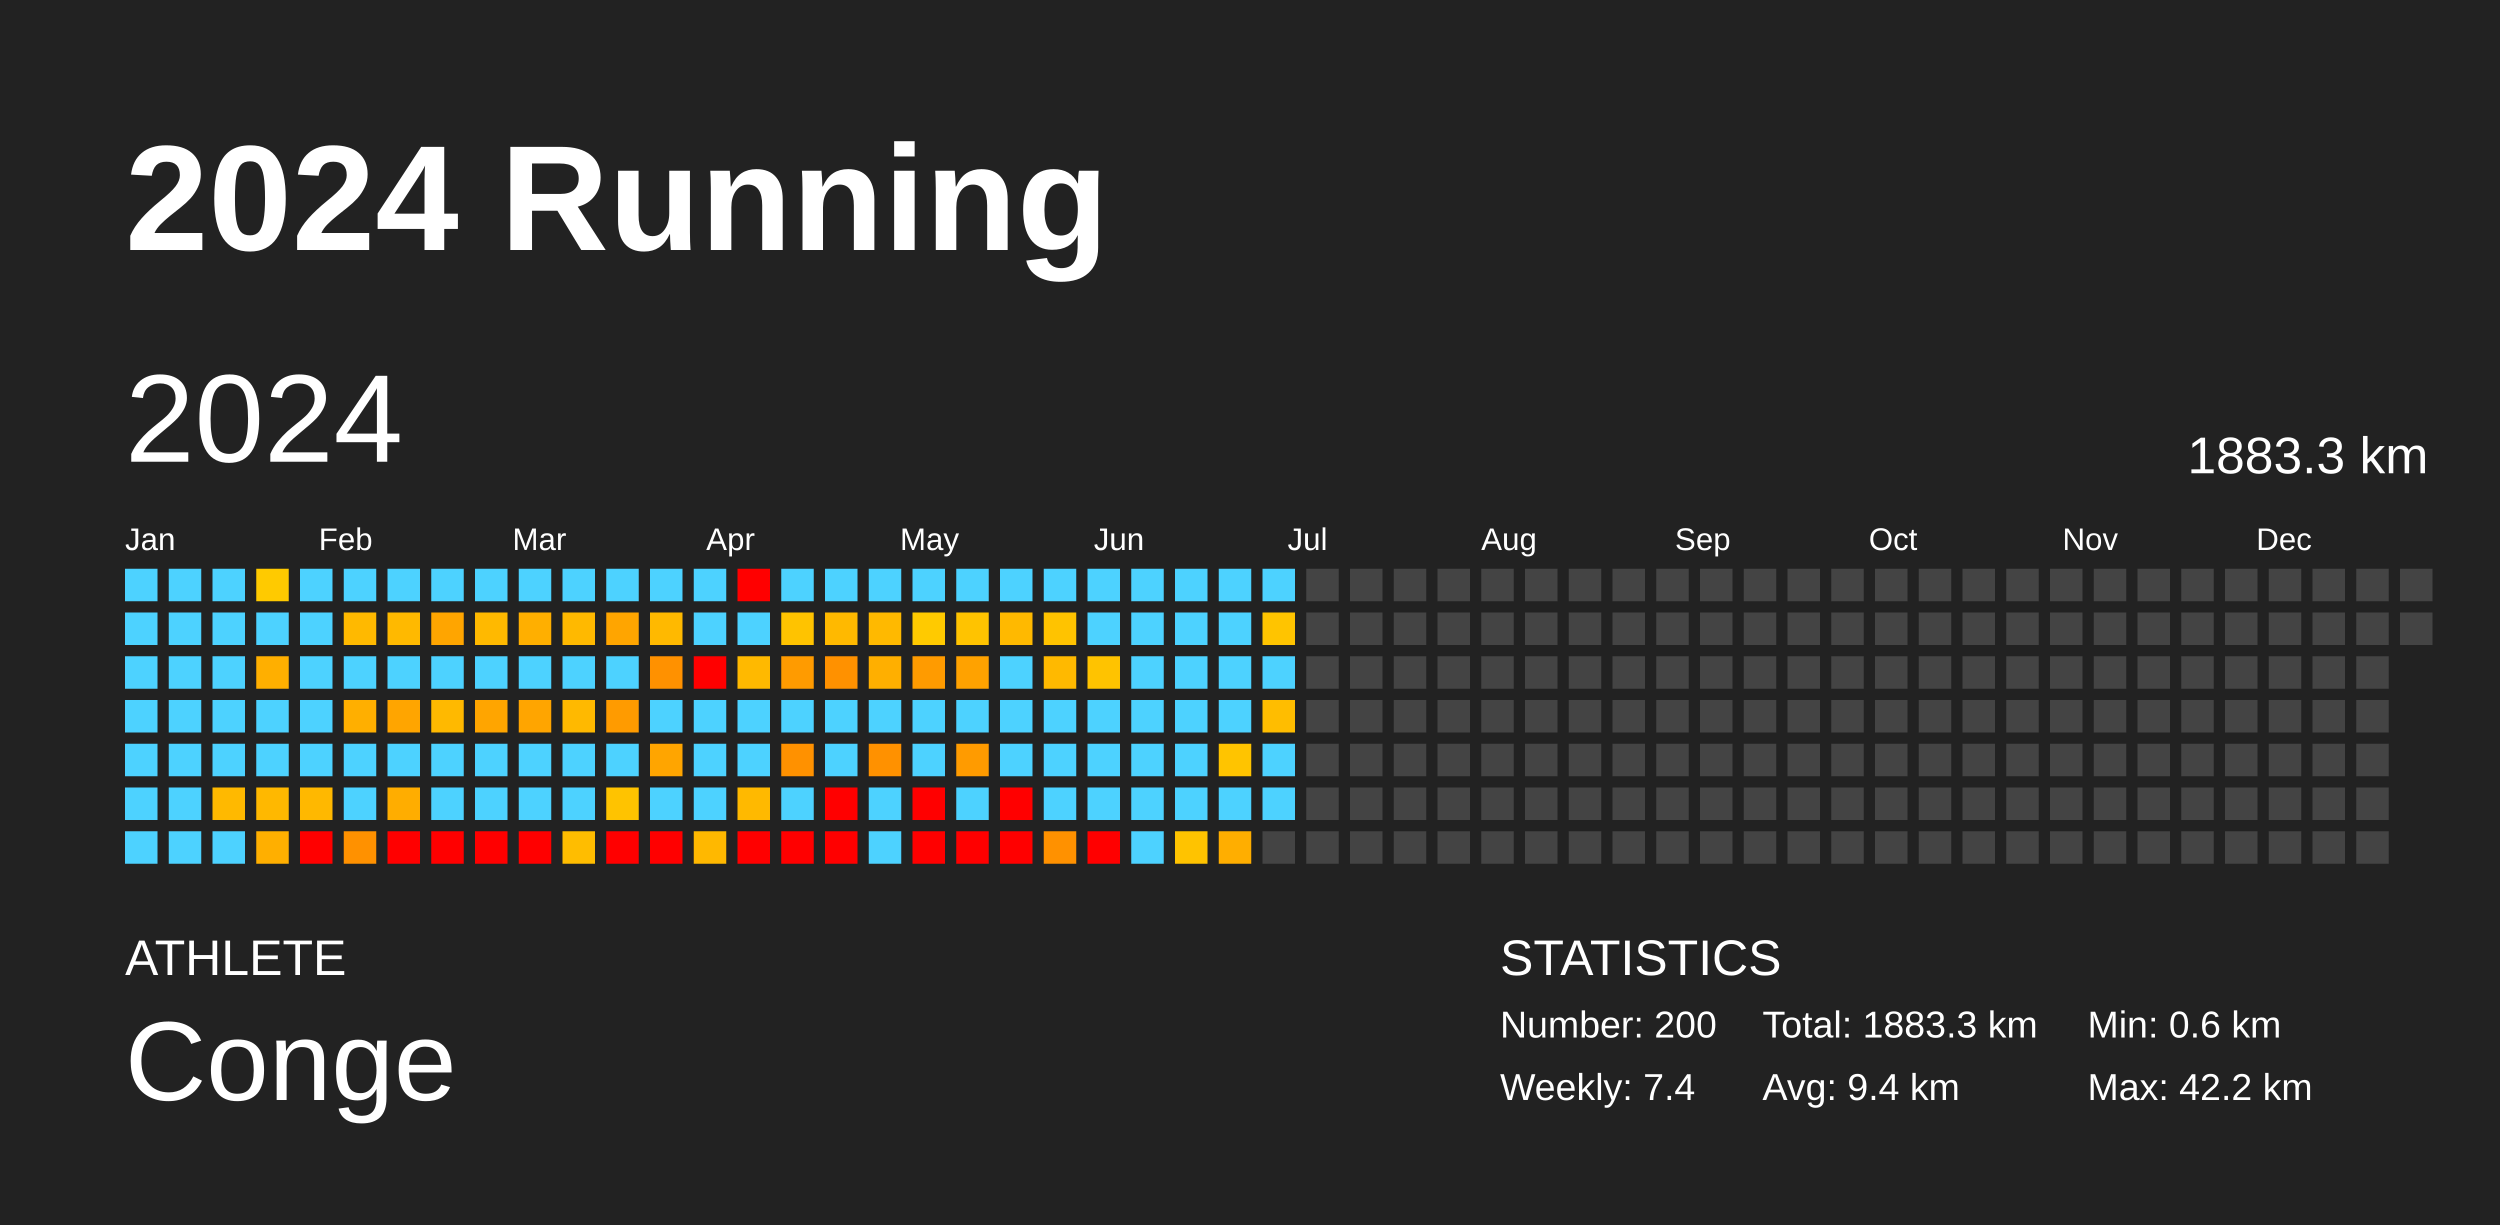
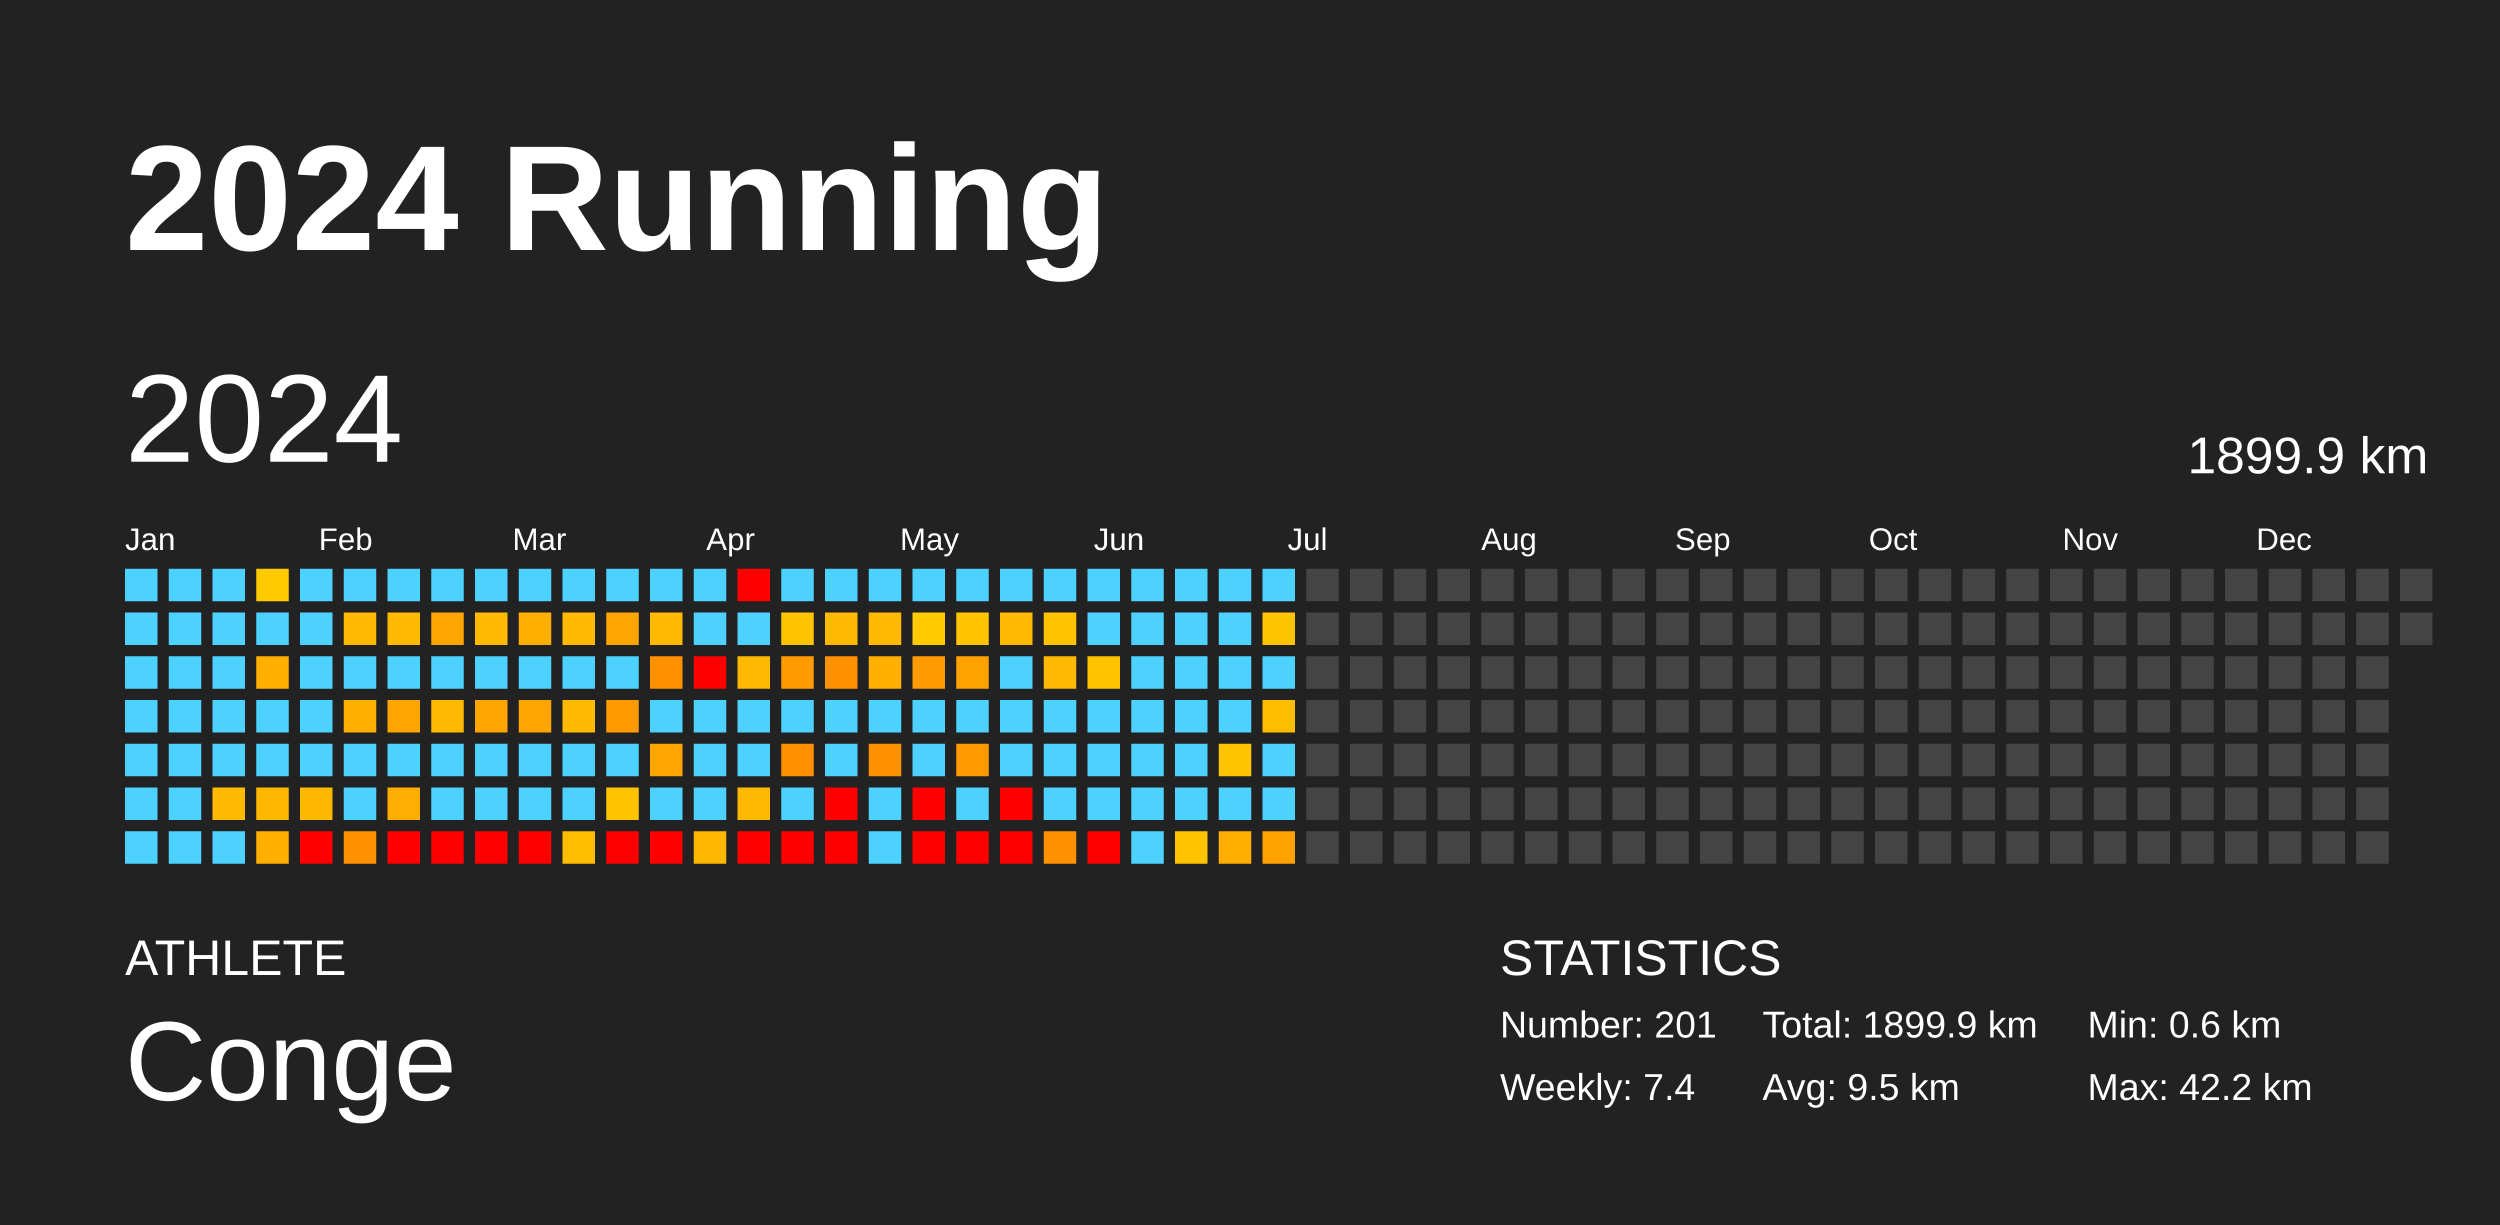
<svg xmlns="http://www.w3.org/2000/svg" baseProfile="full" height="98mm" version="1.1" viewBox="0,0,200,98" width="200mm">
  <defs />
  <rect fill="#222222" height="98" width="200" x="0" y="0" />
  <text fill="#FFFFFF" style="font-size:12px; font-family:Arial; font-weight:bold;" x="10" y="20">2024 Running</text>
  <text fill="#FFFFFF" style="font-size:4px; font-family:Arial" x="10" y="78">ATHLETE</text>
  <text fill="#FFFFFF" style="font-size:9px; font-family:Arial" x="10" y="88">Conge</text>
  <text fill="#FFFFFF" style="font-size:4px; font-family:Arial" x="120" y="78">STATISTICS</text>
-   <text fill="#FFFFFF" style="font-size:3px; font-family:Arial" x="120" y="83">Number: 200</text>
+   <text fill="#FFFFFF" style="font-size:3px; font-family:Arial" x="120" y="83">Number: 201</text>
  <text fill="#FFFFFF" style="font-size:3px; font-family:Arial" x="120" y="88">Weekly: 7.4</text>
-   <text fill="#FFFFFF" style="font-size:3px; font-family:Arial" x="141" y="83">Total: 1883.3 km</text>
-   <text fill="#FFFFFF" style="font-size:3px; font-family:Arial" x="141" y="88">Avg: 9.4 km</text>
+   <text fill="#FFFFFF" style="font-size:3px; font-family:Arial" x="141" y="83">Total: 1899.9 km</text>
+   <text fill="#FFFFFF" style="font-size:3px; font-family:Arial" x="141" y="88">Avg: 9.5 km</text>
  <text fill="#FFFFFF" style="font-size:3px; font-family:Arial" x="167" y="83">Min: 0.6 km</text>
  <text fill="#FFFFFF" style="font-size:3px; font-family:Arial" x="167" y="88">Max: 42.2 km</text>
  <text dominant-baseline="hanging" fill="#FFFFFF" style="font-size:10.0px; font-family:Arial;" x="10" y="30">2024</text>
-   <text dominant-baseline="hanging" fill="#FFFFFF" style="font-size:4.125px; font-family:Arial;" x="175" y="35">1883.3 km</text>
+   <text dominant-baseline="hanging" fill="#FFFFFF" style="font-size:4.125px; font-family:Arial;" x="175" y="35">1899.9 km</text>
  <text fill="#FFFFFF" style="font-size:2.5px; font-family:Arial" x="10.0" y="44">Jan</text>
  <text fill="#FFFFFF" style="font-size:2.5px; font-family:Arial" x="25.5" y="44">Feb</text>
  <text fill="#FFFFFF" style="font-size:2.5px; font-family:Arial" x="41.0" y="44">Mar</text>
  <text fill="#FFFFFF" style="font-size:2.5px; font-family:Arial" x="56.5" y="44">Apr</text>
  <text fill="#FFFFFF" style="font-size:2.5px; font-family:Arial" x="72.0" y="44">May</text>
  <text fill="#FFFFFF" style="font-size:2.5px; font-family:Arial" x="87.5" y="44">Jun</text>
  <text fill="#FFFFFF" style="font-size:2.5px; font-family:Arial" x="103.0" y="44">Jul</text>
  <text fill="#FFFFFF" style="font-size:2.5px; font-family:Arial" x="118.5" y="44">Aug</text>
  <text fill="#FFFFFF" style="font-size:2.5px; font-family:Arial" x="134.0" y="44">Sep</text>
  <text fill="#FFFFFF" style="font-size:2.5px; font-family:Arial" x="149.5" y="44">Oct</text>
  <text fill="#FFFFFF" style="font-size:2.5px; font-family:Arial" x="165.0" y="44">Nov</text>
  <text fill="#FFFFFF" style="font-size:2.5px; font-family:Arial" x="180.5" y="44">Dec</text>
  <rect fill="#4dd2ff" height="2.6" width="2.6" x="10.0" y="45.5" />
  <rect fill="#4dd2ff" height="2.6" width="2.6" x="10.0" y="49.0" />
  <rect fill="#4dd2ff" height="2.6" width="2.6" x="10.0" y="52.5" />
  <rect fill="#4dd2ff" height="2.6" width="2.6" x="10.0" y="56.0" />
  <rect fill="#4dd2ff" height="2.6" width="2.6" x="10.0" y="59.5" />
  <rect fill="#4dd2ff" height="2.6" width="2.6" x="10.0" y="63.0" />
  <rect fill="#4dd2ff" height="2.6" width="2.6" x="10.0" y="66.5" />
  <rect fill="#4dd2ff" height="2.6" width="2.6" x="13.5" y="45.5" />
  <rect fill="#4dd2ff" height="2.6" width="2.6" x="13.5" y="49.0" />
  <rect fill="#4dd2ff" height="2.6" width="2.6" x="13.5" y="52.5" />
  <rect fill="#4dd2ff" height="2.6" width="2.6" x="13.5" y="56.0" />
  <rect fill="#4dd2ff" height="2.6" width="2.6" x="13.5" y="59.5" />
  <rect fill="#4dd2ff" height="2.6" width="2.6" x="13.5" y="63.0" />
  <rect fill="#4dd2ff" height="2.6" width="2.6" x="13.5" y="66.5" />
  <rect fill="#4dd2ff" height="2.6" width="2.6" x="17.0" y="45.5" />
  <rect fill="#4dd2ff" height="2.6" width="2.6" x="17.0" y="49.0" />
  <rect fill="#4dd2ff" height="2.6" width="2.6" x="17.0" y="52.5" />
  <rect fill="#4dd2ff" height="2.6" width="2.6" x="17.0" y="56.0" />
  <rect fill="#4dd2ff" height="2.6" width="2.6" x="17.0" y="59.5" />
  <rect fill="#ffb900" height="2.6" width="2.6" x="17.0" y="63.0" />
  <rect fill="#4dd2ff" height="2.6" width="2.6" x="17.0" y="66.5" />
  <rect fill="#ffca00" height="2.6" width="2.6" x="20.5" y="45.5" />
  <rect fill="#4dd2ff" height="2.6" width="2.6" x="20.5" y="49.0" />
  <rect fill="#ffaf00" height="2.6" width="2.6" x="20.5" y="52.5" />
  <rect fill="#4dd2ff" height="2.6" width="2.6" x="20.5" y="56.0" />
  <rect fill="#4dd2ff" height="2.6" width="2.6" x="20.5" y="59.5" />
  <rect fill="#ffb800" height="2.6" width="2.6" x="20.5" y="63.0" />
  <rect fill="#ffaf00" height="2.6" width="2.6" x="20.5" y="66.5" />
  <rect fill="#4dd2ff" height="2.6" width="2.6" x="24.0" y="45.5" />
  <rect fill="#4dd2ff" height="2.6" width="2.6" x="24.0" y="49.0" />
  <rect fill="#4dd2ff" height="2.6" width="2.6" x="24.0" y="52.5" />
  <rect fill="#4dd2ff" height="2.6" width="2.6" x="24.0" y="56.0" />
  <rect fill="#4dd2ff" height="2.6" width="2.6" x="24.0" y="59.5" />
  <rect fill="#ffb800" height="2.6" width="2.6" x="24.0" y="63.0" />
  <rect fill="red" height="2.6" width="2.6" x="24.0" y="66.5" />
  <rect fill="#4dd2ff" height="2.6" width="2.6" x="27.5" y="45.5" />
  <rect fill="#ffb900" height="2.6" width="2.6" x="27.5" y="49.0" />
  <rect fill="#4dd2ff" height="2.6" width="2.6" x="27.5" y="52.5" />
  <rect fill="#ffaf00" height="2.6" width="2.6" x="27.5" y="56.0" />
  <rect fill="#4dd2ff" height="2.6" width="2.6" x="27.5" y="59.5" />
  <rect fill="#4dd2ff" height="2.6" width="2.6" x="27.5" y="63.0" />
  <rect fill="#ff9100" height="2.6" width="2.6" x="27.5" y="66.5" />
  <rect fill="#4dd2ff" height="2.6" width="2.6" x="31.0" y="45.5" />
  <rect fill="#ffb900" height="2.6" width="2.6" x="31.0" y="49.0" />
  <rect fill="#4dd2ff" height="2.6" width="2.6" x="31.0" y="52.5" />
  <rect fill="#ffa500" height="2.6" width="2.6" x="31.0" y="56.0" />
  <rect fill="#4dd2ff" height="2.6" width="2.6" x="31.0" y="59.5" />
  <rect fill="#ffad00" height="2.6" width="2.6" x="31.0" y="63.0" />
  <rect fill="red" height="2.6" width="2.6" x="31.0" y="66.5" />
  <rect fill="#4dd2ff" height="2.6" width="2.6" x="34.5" y="45.5" />
  <rect fill="#ffa500" height="2.6" width="2.6" x="34.5" y="49.0" />
  <rect fill="#4dd2ff" height="2.6" width="2.6" x="34.5" y="52.5" />
  <rect fill="#ffb900" height="2.6" width="2.6" x="34.5" y="56.0" />
  <rect fill="#4dd2ff" height="2.6" width="2.6" x="34.5" y="59.5" />
  <rect fill="#4dd2ff" height="2.6" width="2.6" x="34.5" y="63.0" />
  <rect fill="red" height="2.6" width="2.6" x="34.5" y="66.5" />
  <rect fill="#4dd2ff" height="2.6" width="2.6" x="38.0" y="45.5" />
  <rect fill="#ffb900" height="2.6" width="2.6" x="38.0" y="49.0" />
  <rect fill="#4dd2ff" height="2.6" width="2.6" x="38.0" y="52.5" />
  <rect fill="#ffa500" height="2.6" width="2.6" x="38.0" y="56.0" />
  <rect fill="#4dd2ff" height="2.6" width="2.6" x="38.0" y="59.5" />
  <rect fill="#4dd2ff" height="2.6" width="2.6" x="38.0" y="63.0" />
  <rect fill="red" height="2.6" width="2.6" x="38.0" y="66.5" />
  <rect fill="#4dd2ff" height="2.6" width="2.6" x="41.5" y="45.5" />
  <rect fill="#ffaf00" height="2.6" width="2.6" x="41.5" y="49.0" />
  <rect fill="#4dd2ff" height="2.6" width="2.6" x="41.5" y="52.5" />
  <rect fill="#ffa500" height="2.6" width="2.6" x="41.5" y="56.0" />
  <rect fill="#4dd2ff" height="2.6" width="2.6" x="41.5" y="59.5" />
  <rect fill="#4dd2ff" height="2.6" width="2.6" x="41.5" y="63.0" />
  <rect fill="red" height="2.6" width="2.6" x="41.5" y="66.5" />
  <rect fill="#4dd2ff" height="2.6" width="2.6" x="45.0" y="45.5" />
  <rect fill="#ffb900" height="2.6" width="2.6" x="45.0" y="49.0" />
  <rect fill="#4dd2ff" height="2.6" width="2.6" x="45.0" y="52.5" />
  <rect fill="#ffb900" height="2.6" width="2.6" x="45.0" y="56.0" />
  <rect fill="#4dd2ff" height="2.6" width="2.6" x="45.0" y="59.5" />
  <rect fill="#4dd2ff" height="2.6" width="2.6" x="45.0" y="63.0" />
  <rect fill="#ffbd00" height="2.6" width="2.6" x="45.0" y="66.5" />
  <rect fill="#4dd2ff" height="2.6" width="2.6" x="48.5" y="45.5" />
  <rect fill="#ffa500" height="2.6" width="2.6" x="48.5" y="49.0" />
  <rect fill="#4dd2ff" height="2.6" width="2.6" x="48.5" y="52.5" />
  <rect fill="#ff9b00" height="2.6" width="2.6" x="48.5" y="56.0" />
  <rect fill="#4dd2ff" height="2.6" width="2.6" x="48.5" y="59.5" />
  <rect fill="#ffc300" height="2.6" width="2.6" x="48.5" y="63.0" />
  <rect fill="red" height="2.6" width="2.6" x="48.5" y="66.5" />
  <rect fill="#4dd2ff" height="2.6" width="2.6" x="52.0" y="45.5" />
  <rect fill="#ffb900" height="2.6" width="2.6" x="52.0" y="49.0" />
  <rect fill="#ff9100" height="2.6" width="2.6" x="52.0" y="52.5" />
  <rect fill="#4dd2ff" height="2.6" width="2.6" x="52.0" y="56.0" />
  <rect fill="#ffa500" height="2.6" width="2.6" x="52.0" y="59.5" />
  <rect fill="#4dd2ff" height="2.6" width="2.6" x="52.0" y="63.0" />
  <rect fill="red" height="2.6" width="2.6" x="52.0" y="66.5" />
  <rect fill="#4dd2ff" height="2.6" width="2.6" x="55.5" y="45.5" />
  <rect fill="#4dd2ff" height="2.6" width="2.6" x="55.5" y="49.0" />
  <rect fill="red" height="2.6" width="2.6" x="55.5" y="52.5" />
  <rect fill="#4dd2ff" height="2.6" width="2.6" x="55.5" y="56.0" />
  <rect fill="#4dd2ff" height="2.6" width="2.6" x="55.5" y="59.5" />
  <rect fill="#4dd2ff" height="2.6" width="2.6" x="55.5" y="63.0" />
  <rect fill="#ffb800" height="2.6" width="2.6" x="55.5" y="66.5" />
  <rect fill="red" height="2.6" width="2.6" x="59.0" y="45.5" />
  <rect fill="#4dd2ff" height="2.6" width="2.6" x="59.0" y="49.0" />
  <rect fill="#ffb900" height="2.6" width="2.6" x="59.0" y="52.5" />
  <rect fill="#4dd2ff" height="2.6" width="2.6" x="59.0" y="56.0" />
  <rect fill="#4dd2ff" height="2.6" width="2.6" x="59.0" y="59.5" />
  <rect fill="#ffb900" height="2.6" width="2.6" x="59.0" y="63.0" />
  <rect fill="red" height="2.6" width="2.6" x="59.0" y="66.5" />
  <rect fill="#4dd2ff" height="2.6" width="2.6" x="62.5" y="45.5" />
  <rect fill="#ffc300" height="2.6" width="2.6" x="62.5" y="49.0" />
  <rect fill="#ff9b00" height="2.6" width="2.6" x="62.5" y="52.5" />
  <rect fill="#4dd2ff" height="2.6" width="2.6" x="62.5" y="56.0" />
  <rect fill="#ff9100" height="2.6" width="2.6" x="62.5" y="59.5" />
  <rect fill="#4dd2ff" height="2.6" width="2.6" x="62.5" y="63.0" />
  <rect fill="red" height="2.6" width="2.6" x="62.5" y="66.5" />
  <rect fill="#4dd2ff" height="2.6" width="2.6" x="66.0" y="45.5" />
  <rect fill="#ffb900" height="2.6" width="2.6" x="66.0" y="49.0" />
  <rect fill="#ff9100" height="2.6" width="2.6" x="66.0" y="52.5" />
  <rect fill="#4dd2ff" height="2.6" width="2.6" x="66.0" y="56.0" />
  <rect fill="#4dd2ff" height="2.6" width="2.6" x="66.0" y="59.5" />
  <rect fill="red" height="2.6" width="2.6" x="66.0" y="63.0" />
  <rect fill="red" height="2.6" width="2.6" x="66.0" y="66.5" />
  <rect fill="#4dd2ff" height="2.6" width="2.6" x="69.5" y="45.5" />
  <rect fill="#ffb900" height="2.6" width="2.6" x="69.5" y="49.0" />
  <rect fill="#ffaf00" height="2.6" width="2.6" x="69.5" y="52.5" />
  <rect fill="#4dd2ff" height="2.6" width="2.6" x="69.5" y="56.0" />
  <rect fill="#ff9100" height="2.6" width="2.6" x="69.5" y="59.5" />
  <rect fill="#4dd2ff" height="2.6" width="2.6" x="69.5" y="63.0" />
  <rect fill="#4dd2ff" height="2.6" width="2.6" x="69.5" y="66.5" />
  <rect fill="#4dd2ff" height="2.6" width="2.6" x="73.0" y="45.5" />
  <rect fill="#ffca00" height="2.6" width="2.6" x="73.0" y="49.0" />
  <rect fill="#ff9b00" height="2.6" width="2.6" x="73.0" y="52.5" />
  <rect fill="#4dd2ff" height="2.6" width="2.6" x="73.0" y="56.0" />
  <rect fill="#4dd2ff" height="2.6" width="2.6" x="73.0" y="59.5" />
  <rect fill="red" height="2.6" width="2.6" x="73.0" y="63.0" />
  <rect fill="red" height="2.6" width="2.6" x="73.0" y="66.5" />
  <rect fill="#4dd2ff" height="2.6" width="2.6" x="76.5" y="45.5" />
  <rect fill="#ffc300" height="2.6" width="2.6" x="76.5" y="49.0" />
  <rect fill="#ffa200" height="2.6" width="2.6" x="76.5" y="52.5" />
  <rect fill="#4dd2ff" height="2.6" width="2.6" x="76.5" y="56.0" />
  <rect fill="#ff9b00" height="2.6" width="2.6" x="76.5" y="59.5" />
  <rect fill="#4dd2ff" height="2.6" width="2.6" x="76.5" y="63.0" />
  <rect fill="red" height="2.6" width="2.6" x="76.5" y="66.5" />
  <rect fill="#4dd2ff" height="2.6" width="2.6" x="80.0" y="45.5" />
  <rect fill="#ffb900" height="2.6" width="2.6" x="80.0" y="49.0" />
  <rect fill="#4dd2ff" height="2.6" width="2.6" x="80.0" y="52.5" />
  <rect fill="#4dd2ff" height="2.6" width="2.6" x="80.0" y="56.0" />
  <rect fill="#4dd2ff" height="2.6" width="2.6" x="80.0" y="59.5" />
  <rect fill="red" height="2.6" width="2.6" x="80.0" y="63.0" />
  <rect fill="red" height="2.6" width="2.6" x="80.0" y="66.5" />
  <rect fill="#4dd2ff" height="2.6" width="2.6" x="83.5" y="45.5" />
  <rect fill="#ffc300" height="2.6" width="2.6" x="83.5" y="49.0" />
  <rect fill="#ffb900" height="2.6" width="2.6" x="83.5" y="52.5" />
  <rect fill="#4dd2ff" height="2.6" width="2.6" x="83.5" y="56.0" />
  <rect fill="#4dd2ff" height="2.6" width="2.6" x="83.5" y="59.5" />
  <rect fill="#4dd2ff" height="2.6" width="2.6" x="83.5" y="63.0" />
  <rect fill="#ff9100" height="2.6" width="2.6" x="83.5" y="66.5" />
  <rect fill="#4dd2ff" height="2.6" width="2.6" x="87.0" y="45.5" />
  <rect fill="#4dd2ff" height="2.6" width="2.6" x="87.0" y="49.0" />
  <rect fill="#ffc300" height="2.6" width="2.6" x="87.0" y="52.5" />
  <rect fill="#4dd2ff" height="2.6" width="2.6" x="87.0" y="56.0" />
  <rect fill="#4dd2ff" height="2.6" width="2.6" x="87.0" y="59.5" />
  <rect fill="#4dd2ff" height="2.6" width="2.6" x="87.0" y="63.0" />
  <rect fill="red" height="2.6" width="2.6" x="87.0" y="66.5" />
  <rect fill="#4dd2ff" height="2.6" width="2.6" x="90.5" y="45.5" />
  <rect fill="#4dd2ff" height="2.6" width="2.6" x="90.5" y="49.0" />
  <rect fill="#4dd2ff" height="2.6" width="2.6" x="90.5" y="52.5" />
  <rect fill="#4dd2ff" height="2.6" width="2.6" x="90.5" y="56.0" />
  <rect fill="#4dd2ff" height="2.6" width="2.6" x="90.5" y="59.5" />
  <rect fill="#4dd2ff" height="2.6" width="2.6" x="90.5" y="63.0" />
  <rect fill="#4dd2ff" height="2.6" width="2.6" x="90.5" y="66.5" />
  <rect fill="#4dd2ff" height="2.6" width="2.6" x="94.0" y="45.5" />
  <rect fill="#4dd2ff" height="2.6" width="2.6" x="94.0" y="49.0" />
  <rect fill="#4dd2ff" height="2.6" width="2.6" x="94.0" y="52.5" />
  <rect fill="#4dd2ff" height="2.6" width="2.6" x="94.0" y="56.0" />
  <rect fill="#4dd2ff" height="2.6" width="2.6" x="94.0" y="59.5" />
  <rect fill="#4dd2ff" height="2.6" width="2.6" x="94.0" y="63.0" />
  <rect fill="#ffc300" height="2.6" width="2.6" x="94.0" y="66.5" />
  <rect fill="#4dd2ff" height="2.6" width="2.6" x="97.5" y="45.5" />
  <rect fill="#4dd2ff" height="2.6" width="2.6" x="97.5" y="49.0" />
  <rect fill="#4dd2ff" height="2.6" width="2.6" x="97.5" y="52.5" />
  <rect fill="#4dd2ff" height="2.6" width="2.6" x="97.5" y="56.0" />
  <rect fill="#ffc400" height="2.6" width="2.6" x="97.5" y="59.5" />
  <rect fill="#4dd2ff" height="2.6" width="2.6" x="97.5" y="63.0" />
  <rect fill="#ffae00" height="2.6" width="2.6" x="97.5" y="66.5" />
  <rect fill="#4dd2ff" height="2.6" width="2.6" x="101.0" y="45.5" />
  <rect fill="#ffc400" height="2.6" width="2.6" x="101.0" y="49.0" />
  <rect fill="#4dd2ff" height="2.6" width="2.6" x="101.0" y="52.5" />
  <rect fill="#ffbd00" height="2.6" width="2.6" x="101.0" y="56.0" />
  <rect fill="#4dd2ff" height="2.6" width="2.6" x="101.0" y="59.5" />
  <rect fill="#4dd2ff" height="2.6" width="2.6" x="101.0" y="63.0" />
-   <rect fill="#444444" height="2.6" width="2.6" x="101.0" y="66.5" />
+   <rect fill="#ffa200" height="2.6" width="2.6" x="101.0" y="66.5" />
  <rect fill="#444444" height="2.6" width="2.6" x="104.5" y="45.5" />
  <rect fill="#444444" height="2.6" width="2.6" x="104.5" y="49.0" />
  <rect fill="#444444" height="2.6" width="2.6" x="104.5" y="52.5" />
  <rect fill="#444444" height="2.6" width="2.6" x="104.5" y="56.0" />
  <rect fill="#444444" height="2.6" width="2.6" x="104.5" y="59.5" />
  <rect fill="#444444" height="2.6" width="2.6" x="104.5" y="63.0" />
  <rect fill="#444444" height="2.6" width="2.6" x="104.5" y="66.5" />
  <rect fill="#444444" height="2.6" width="2.6" x="108.0" y="45.5" />
  <rect fill="#444444" height="2.6" width="2.6" x="108.0" y="49.0" />
  <rect fill="#444444" height="2.6" width="2.6" x="108.0" y="52.5" />
  <rect fill="#444444" height="2.6" width="2.6" x="108.0" y="56.0" />
  <rect fill="#444444" height="2.6" width="2.6" x="108.0" y="59.5" />
  <rect fill="#444444" height="2.6" width="2.6" x="108.0" y="63.0" />
  <rect fill="#444444" height="2.6" width="2.6" x="108.0" y="66.5" />
  <rect fill="#444444" height="2.6" width="2.6" x="111.5" y="45.5" />
  <rect fill="#444444" height="2.6" width="2.6" x="111.5" y="49.0" />
  <rect fill="#444444" height="2.6" width="2.6" x="111.5" y="52.5" />
  <rect fill="#444444" height="2.6" width="2.6" x="111.5" y="56.0" />
  <rect fill="#444444" height="2.6" width="2.6" x="111.5" y="59.5" />
  <rect fill="#444444" height="2.6" width="2.6" x="111.5" y="63.0" />
  <rect fill="#444444" height="2.6" width="2.6" x="111.5" y="66.5" />
  <rect fill="#444444" height="2.6" width="2.6" x="115.0" y="45.5" />
  <rect fill="#444444" height="2.6" width="2.6" x="115.0" y="49.0" />
  <rect fill="#444444" height="2.6" width="2.6" x="115.0" y="52.5" />
  <rect fill="#444444" height="2.6" width="2.6" x="115.0" y="56.0" />
  <rect fill="#444444" height="2.6" width="2.6" x="115.0" y="59.5" />
  <rect fill="#444444" height="2.6" width="2.6" x="115.0" y="63.0" />
  <rect fill="#444444" height="2.6" width="2.6" x="115.0" y="66.5" />
  <rect fill="#444444" height="2.6" width="2.6" x="118.5" y="45.5" />
  <rect fill="#444444" height="2.6" width="2.6" x="118.5" y="49.0" />
  <rect fill="#444444" height="2.6" width="2.6" x="118.5" y="52.5" />
  <rect fill="#444444" height="2.6" width="2.6" x="118.5" y="56.0" />
  <rect fill="#444444" height="2.6" width="2.6" x="118.5" y="59.5" />
  <rect fill="#444444" height="2.6" width="2.6" x="118.5" y="63.0" />
  <rect fill="#444444" height="2.6" width="2.6" x="118.5" y="66.5" />
  <rect fill="#444444" height="2.6" width="2.6" x="122.0" y="45.5" />
  <rect fill="#444444" height="2.6" width="2.6" x="122.0" y="49.0" />
  <rect fill="#444444" height="2.6" width="2.6" x="122.0" y="52.5" />
  <rect fill="#444444" height="2.6" width="2.6" x="122.0" y="56.0" />
  <rect fill="#444444" height="2.6" width="2.6" x="122.0" y="59.5" />
  <rect fill="#444444" height="2.6" width="2.6" x="122.0" y="63.0" />
  <rect fill="#444444" height="2.6" width="2.6" x="122.0" y="66.5" />
  <rect fill="#444444" height="2.6" width="2.6" x="125.5" y="45.5" />
  <rect fill="#444444" height="2.6" width="2.6" x="125.5" y="49.0" />
  <rect fill="#444444" height="2.6" width="2.6" x="125.5" y="52.5" />
  <rect fill="#444444" height="2.6" width="2.6" x="125.5" y="56.0" />
  <rect fill="#444444" height="2.6" width="2.6" x="125.5" y="59.5" />
  <rect fill="#444444" height="2.6" width="2.6" x="125.5" y="63.0" />
  <rect fill="#444444" height="2.6" width="2.6" x="125.5" y="66.5" />
  <rect fill="#444444" height="2.6" width="2.6" x="129.0" y="45.5" />
  <rect fill="#444444" height="2.6" width="2.6" x="129.0" y="49.0" />
  <rect fill="#444444" height="2.6" width="2.6" x="129.0" y="52.5" />
  <rect fill="#444444" height="2.6" width="2.6" x="129.0" y="56.0" />
  <rect fill="#444444" height="2.6" width="2.6" x="129.0" y="59.5" />
  <rect fill="#444444" height="2.6" width="2.6" x="129.0" y="63.0" />
  <rect fill="#444444" height="2.6" width="2.6" x="129.0" y="66.5" />
  <rect fill="#444444" height="2.6" width="2.6" x="132.5" y="45.5" />
  <rect fill="#444444" height="2.6" width="2.6" x="132.5" y="49.0" />
  <rect fill="#444444" height="2.6" width="2.6" x="132.5" y="52.5" />
  <rect fill="#444444" height="2.6" width="2.6" x="132.5" y="56.0" />
  <rect fill="#444444" height="2.6" width="2.6" x="132.5" y="59.5" />
  <rect fill="#444444" height="2.6" width="2.6" x="132.5" y="63.0" />
  <rect fill="#444444" height="2.6" width="2.6" x="132.5" y="66.5" />
  <rect fill="#444444" height="2.6" width="2.6" x="136.0" y="45.5" />
  <rect fill="#444444" height="2.6" width="2.6" x="136.0" y="49.0" />
  <rect fill="#444444" height="2.6" width="2.6" x="136.0" y="52.5" />
  <rect fill="#444444" height="2.6" width="2.6" x="136.0" y="56.0" />
  <rect fill="#444444" height="2.6" width="2.6" x="136.0" y="59.5" />
  <rect fill="#444444" height="2.6" width="2.6" x="136.0" y="63.0" />
  <rect fill="#444444" height="2.6" width="2.6" x="136.0" y="66.5" />
  <rect fill="#444444" height="2.6" width="2.6" x="139.5" y="45.5" />
  <rect fill="#444444" height="2.6" width="2.6" x="139.5" y="49.0" />
  <rect fill="#444444" height="2.6" width="2.6" x="139.5" y="52.5" />
  <rect fill="#444444" height="2.6" width="2.6" x="139.5" y="56.0" />
  <rect fill="#444444" height="2.6" width="2.6" x="139.5" y="59.5" />
  <rect fill="#444444" height="2.6" width="2.6" x="139.5" y="63.0" />
  <rect fill="#444444" height="2.6" width="2.6" x="139.5" y="66.5" />
  <rect fill="#444444" height="2.6" width="2.6" x="143.0" y="45.5" />
  <rect fill="#444444" height="2.6" width="2.6" x="143.0" y="49.0" />
  <rect fill="#444444" height="2.6" width="2.6" x="143.0" y="52.5" />
  <rect fill="#444444" height="2.6" width="2.6" x="143.0" y="56.0" />
  <rect fill="#444444" height="2.6" width="2.6" x="143.0" y="59.5" />
  <rect fill="#444444" height="2.6" width="2.6" x="143.0" y="63.0" />
  <rect fill="#444444" height="2.6" width="2.6" x="143.0" y="66.5" />
  <rect fill="#444444" height="2.6" width="2.6" x="146.5" y="45.5" />
  <rect fill="#444444" height="2.6" width="2.6" x="146.5" y="49.0" />
  <rect fill="#444444" height="2.6" width="2.6" x="146.5" y="52.5" />
  <rect fill="#444444" height="2.6" width="2.6" x="146.5" y="56.0" />
  <rect fill="#444444" height="2.6" width="2.6" x="146.5" y="59.5" />
  <rect fill="#444444" height="2.6" width="2.6" x="146.5" y="63.0" />
  <rect fill="#444444" height="2.6" width="2.6" x="146.5" y="66.5" />
  <rect fill="#444444" height="2.6" width="2.6" x="150.0" y="45.5" />
  <rect fill="#444444" height="2.6" width="2.6" x="150.0" y="49.0" />
  <rect fill="#444444" height="2.6" width="2.6" x="150.0" y="52.5" />
  <rect fill="#444444" height="2.6" width="2.6" x="150.0" y="56.0" />
  <rect fill="#444444" height="2.6" width="2.6" x="150.0" y="59.5" />
  <rect fill="#444444" height="2.6" width="2.6" x="150.0" y="63.0" />
  <rect fill="#444444" height="2.6" width="2.6" x="150.0" y="66.5" />
  <rect fill="#444444" height="2.6" width="2.6" x="153.5" y="45.5" />
  <rect fill="#444444" height="2.6" width="2.6" x="153.5" y="49.0" />
  <rect fill="#444444" height="2.6" width="2.6" x="153.5" y="52.5" />
  <rect fill="#444444" height="2.6" width="2.6" x="153.5" y="56.0" />
  <rect fill="#444444" height="2.6" width="2.6" x="153.5" y="59.5" />
  <rect fill="#444444" height="2.6" width="2.6" x="153.5" y="63.0" />
  <rect fill="#444444" height="2.6" width="2.6" x="153.5" y="66.5" />
  <rect fill="#444444" height="2.6" width="2.6" x="157.0" y="45.5" />
  <rect fill="#444444" height="2.6" width="2.6" x="157.0" y="49.0" />
  <rect fill="#444444" height="2.6" width="2.6" x="157.0" y="52.5" />
  <rect fill="#444444" height="2.6" width="2.6" x="157.0" y="56.0" />
  <rect fill="#444444" height="2.6" width="2.6" x="157.0" y="59.5" />
  <rect fill="#444444" height="2.6" width="2.6" x="157.0" y="63.0" />
  <rect fill="#444444" height="2.6" width="2.6" x="157.0" y="66.5" />
  <rect fill="#444444" height="2.6" width="2.6" x="160.5" y="45.5" />
  <rect fill="#444444" height="2.6" width="2.6" x="160.5" y="49.0" />
  <rect fill="#444444" height="2.6" width="2.6" x="160.5" y="52.5" />
  <rect fill="#444444" height="2.6" width="2.6" x="160.5" y="56.0" />
  <rect fill="#444444" height="2.6" width="2.6" x="160.5" y="59.5" />
  <rect fill="#444444" height="2.6" width="2.6" x="160.5" y="63.0" />
  <rect fill="#444444" height="2.6" width="2.6" x="160.5" y="66.5" />
  <rect fill="#444444" height="2.6" width="2.6" x="164.0" y="45.5" />
  <rect fill="#444444" height="2.6" width="2.6" x="164.0" y="49.0" />
  <rect fill="#444444" height="2.6" width="2.6" x="164.0" y="52.5" />
  <rect fill="#444444" height="2.6" width="2.6" x="164.0" y="56.0" />
  <rect fill="#444444" height="2.6" width="2.6" x="164.0" y="59.5" />
  <rect fill="#444444" height="2.6" width="2.6" x="164.0" y="63.0" />
  <rect fill="#444444" height="2.6" width="2.6" x="164.0" y="66.5" />
  <rect fill="#444444" height="2.6" width="2.6" x="167.5" y="45.5" />
  <rect fill="#444444" height="2.6" width="2.6" x="167.5" y="49.0" />
  <rect fill="#444444" height="2.6" width="2.6" x="167.5" y="52.5" />
  <rect fill="#444444" height="2.6" width="2.6" x="167.5" y="56.0" />
  <rect fill="#444444" height="2.6" width="2.6" x="167.5" y="59.5" />
  <rect fill="#444444" height="2.6" width="2.6" x="167.5" y="63.0" />
  <rect fill="#444444" height="2.6" width="2.6" x="167.5" y="66.5" />
  <rect fill="#444444" height="2.6" width="2.6" x="171.0" y="45.5" />
  <rect fill="#444444" height="2.6" width="2.6" x="171.0" y="49.0" />
  <rect fill="#444444" height="2.6" width="2.6" x="171.0" y="52.5" />
  <rect fill="#444444" height="2.6" width="2.6" x="171.0" y="56.0" />
  <rect fill="#444444" height="2.6" width="2.6" x="171.0" y="59.5" />
  <rect fill="#444444" height="2.6" width="2.6" x="171.0" y="63.0" />
  <rect fill="#444444" height="2.6" width="2.6" x="171.0" y="66.5" />
  <rect fill="#444444" height="2.6" width="2.6" x="174.5" y="45.5" />
  <rect fill="#444444" height="2.6" width="2.6" x="174.5" y="49.0" />
  <rect fill="#444444" height="2.6" width="2.6" x="174.5" y="52.5" />
  <rect fill="#444444" height="2.6" width="2.6" x="174.5" y="56.0" />
  <rect fill="#444444" height="2.6" width="2.6" x="174.5" y="59.5" />
  <rect fill="#444444" height="2.6" width="2.6" x="174.5" y="63.0" />
  <rect fill="#444444" height="2.6" width="2.6" x="174.5" y="66.5" />
  <rect fill="#444444" height="2.6" width="2.6" x="178.0" y="45.5" />
  <rect fill="#444444" height="2.6" width="2.6" x="178.0" y="49.0" />
  <rect fill="#444444" height="2.6" width="2.6" x="178.0" y="52.5" />
  <rect fill="#444444" height="2.6" width="2.6" x="178.0" y="56.0" />
  <rect fill="#444444" height="2.6" width="2.6" x="178.0" y="59.5" />
  <rect fill="#444444" height="2.6" width="2.6" x="178.0" y="63.0" />
  <rect fill="#444444" height="2.6" width="2.6" x="178.0" y="66.5" />
  <rect fill="#444444" height="2.6" width="2.6" x="181.5" y="45.5" />
  <rect fill="#444444" height="2.6" width="2.6" x="181.5" y="49.0" />
  <rect fill="#444444" height="2.6" width="2.6" x="181.5" y="52.5" />
  <rect fill="#444444" height="2.6" width="2.6" x="181.5" y="56.0" />
  <rect fill="#444444" height="2.6" width="2.6" x="181.5" y="59.5" />
  <rect fill="#444444" height="2.6" width="2.6" x="181.5" y="63.0" />
  <rect fill="#444444" height="2.6" width="2.6" x="181.5" y="66.5" />
  <rect fill="#444444" height="2.6" width="2.6" x="185.0" y="45.5" />
  <rect fill="#444444" height="2.6" width="2.6" x="185.0" y="49.0" />
  <rect fill="#444444" height="2.6" width="2.6" x="185.0" y="52.5" />
  <rect fill="#444444" height="2.6" width="2.6" x="185.0" y="56.0" />
  <rect fill="#444444" height="2.6" width="2.6" x="185.0" y="59.5" />
  <rect fill="#444444" height="2.6" width="2.6" x="185.0" y="63.0" />
  <rect fill="#444444" height="2.6" width="2.6" x="185.0" y="66.5" />
  <rect fill="#444444" height="2.6" width="2.6" x="188.5" y="45.5" />
  <rect fill="#444444" height="2.6" width="2.6" x="188.5" y="49.0" />
  <rect fill="#444444" height="2.6" width="2.6" x="188.5" y="52.5" />
  <rect fill="#444444" height="2.6" width="2.6" x="188.5" y="56.0" />
  <rect fill="#444444" height="2.6" width="2.6" x="188.5" y="59.5" />
  <rect fill="#444444" height="2.6" width="2.6" x="188.5" y="63.0" />
  <rect fill="#444444" height="2.6" width="2.6" x="188.5" y="66.5" />
  <rect fill="#444444" height="2.6" width="2.6" x="192.0" y="45.5" />
  <rect fill="#444444" height="2.6" width="2.6" x="192.0" y="49.0" />
</svg>
